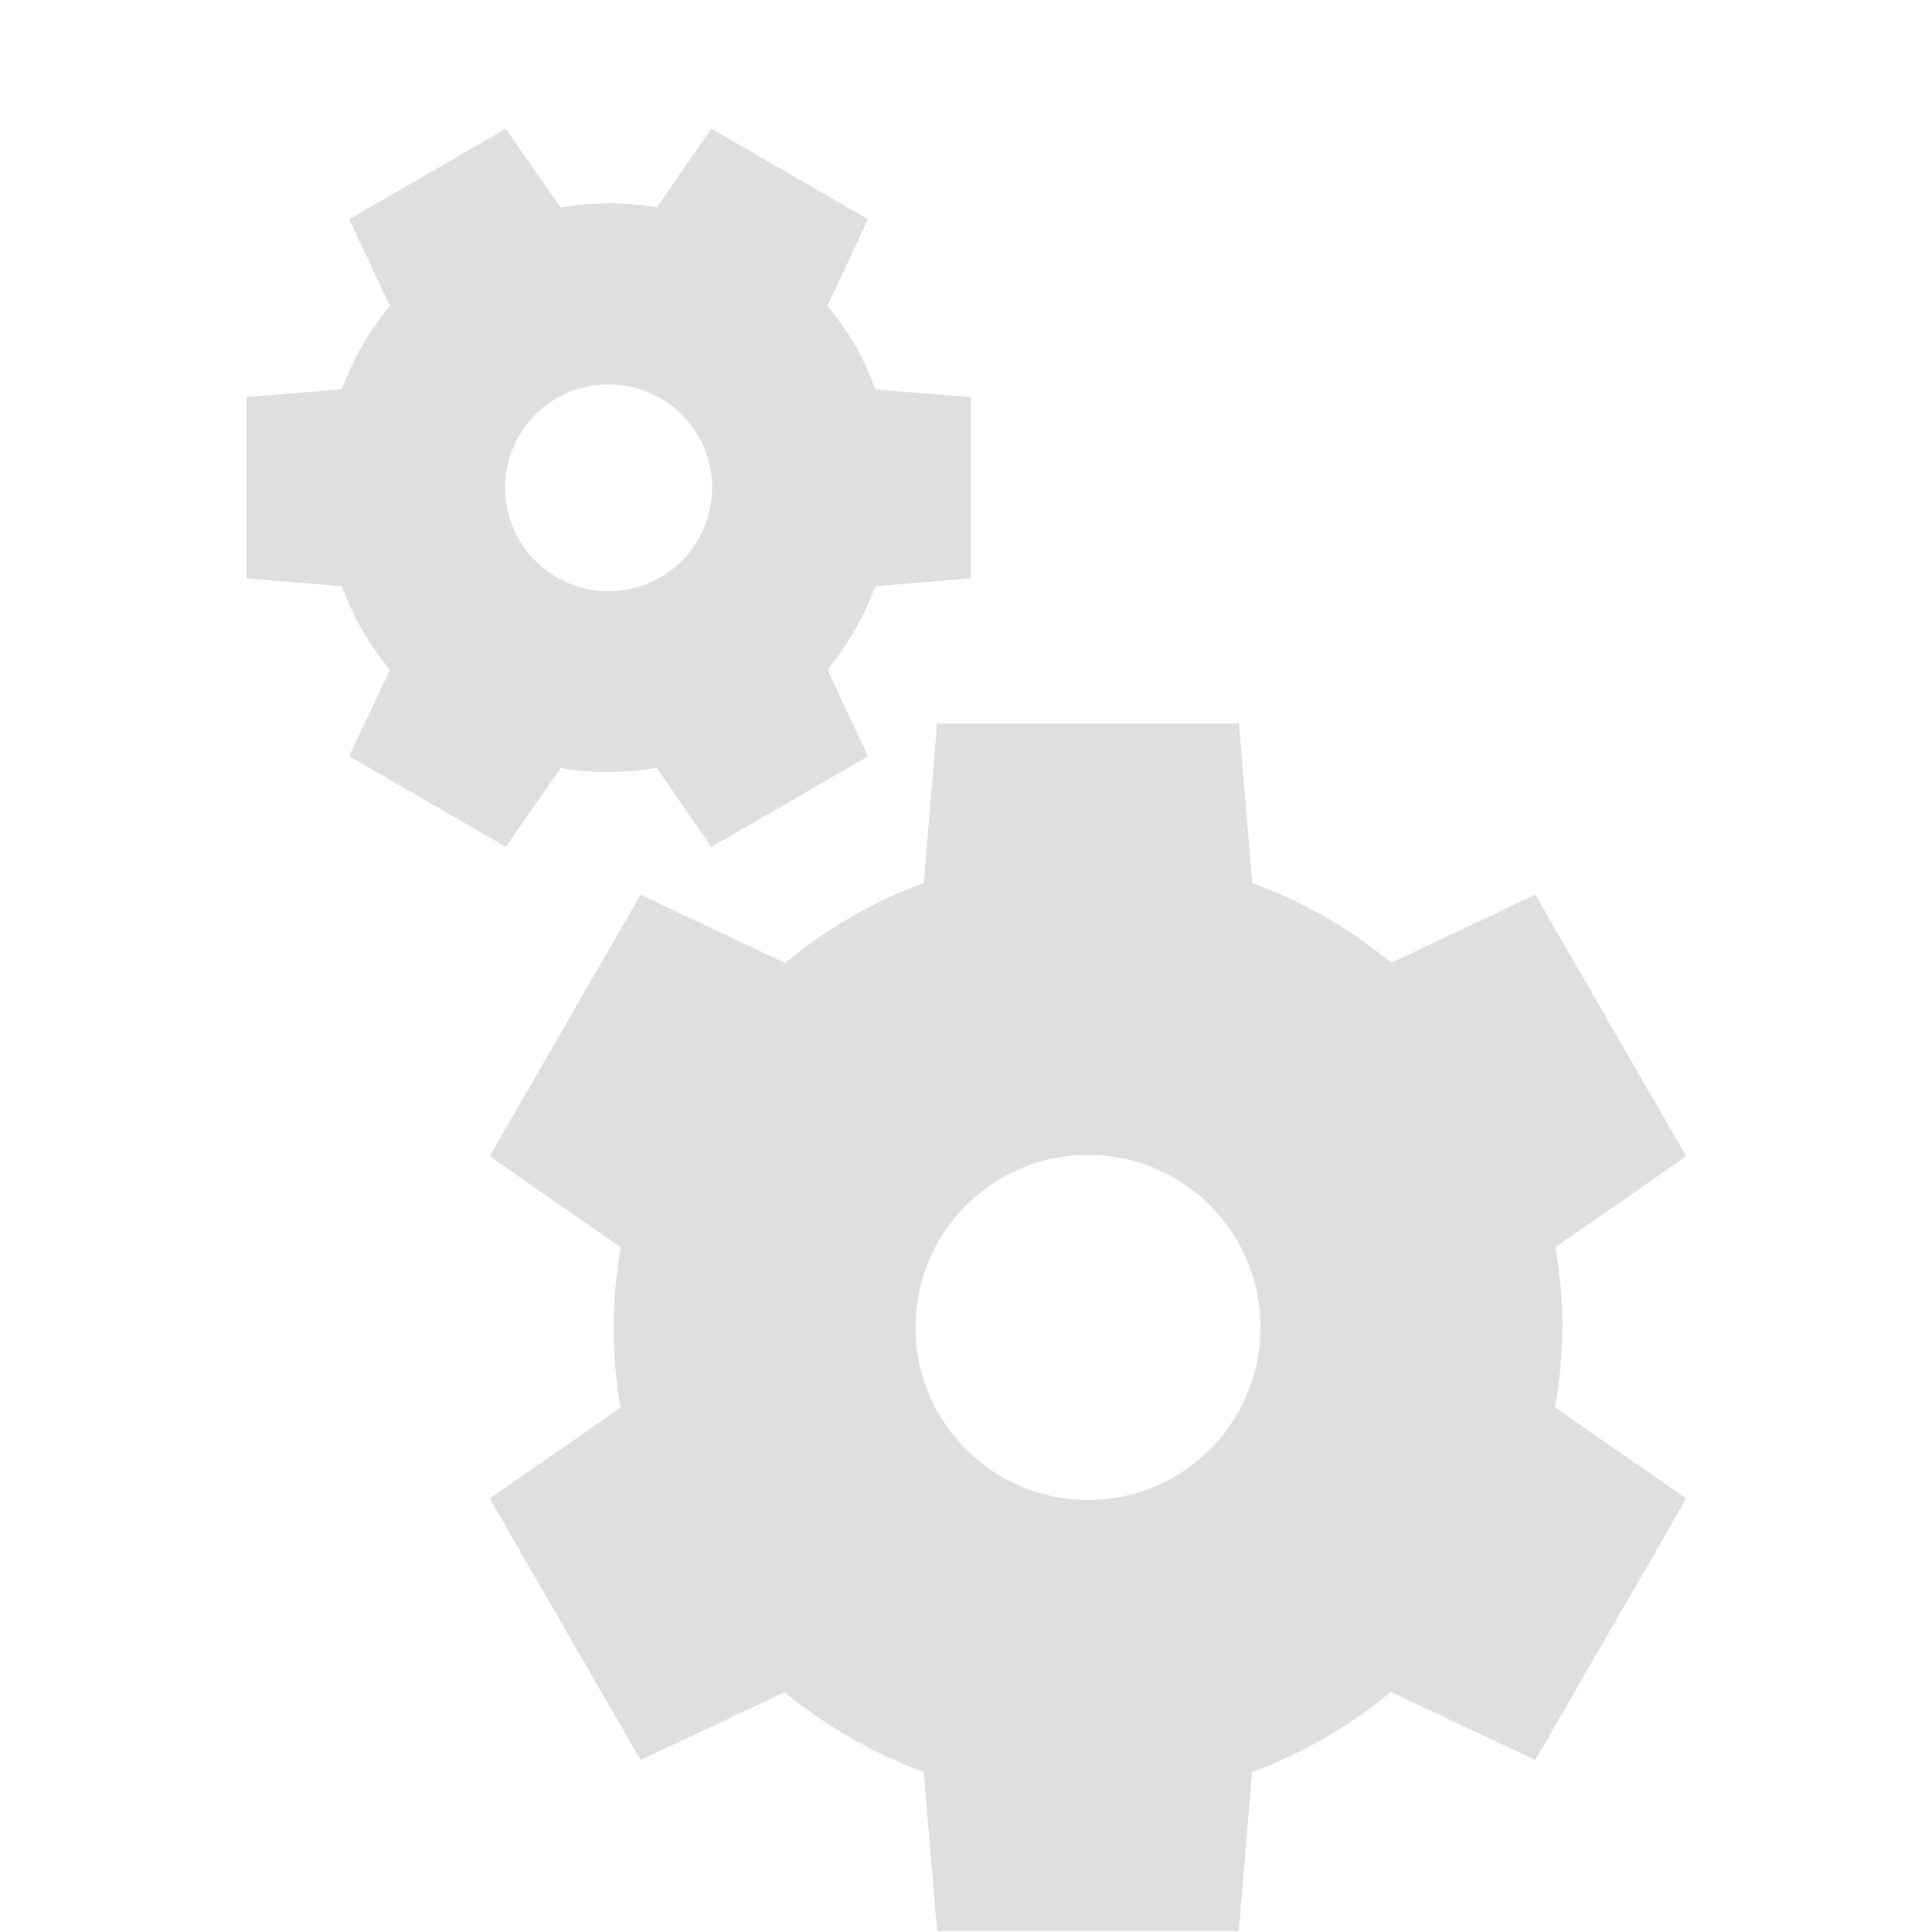
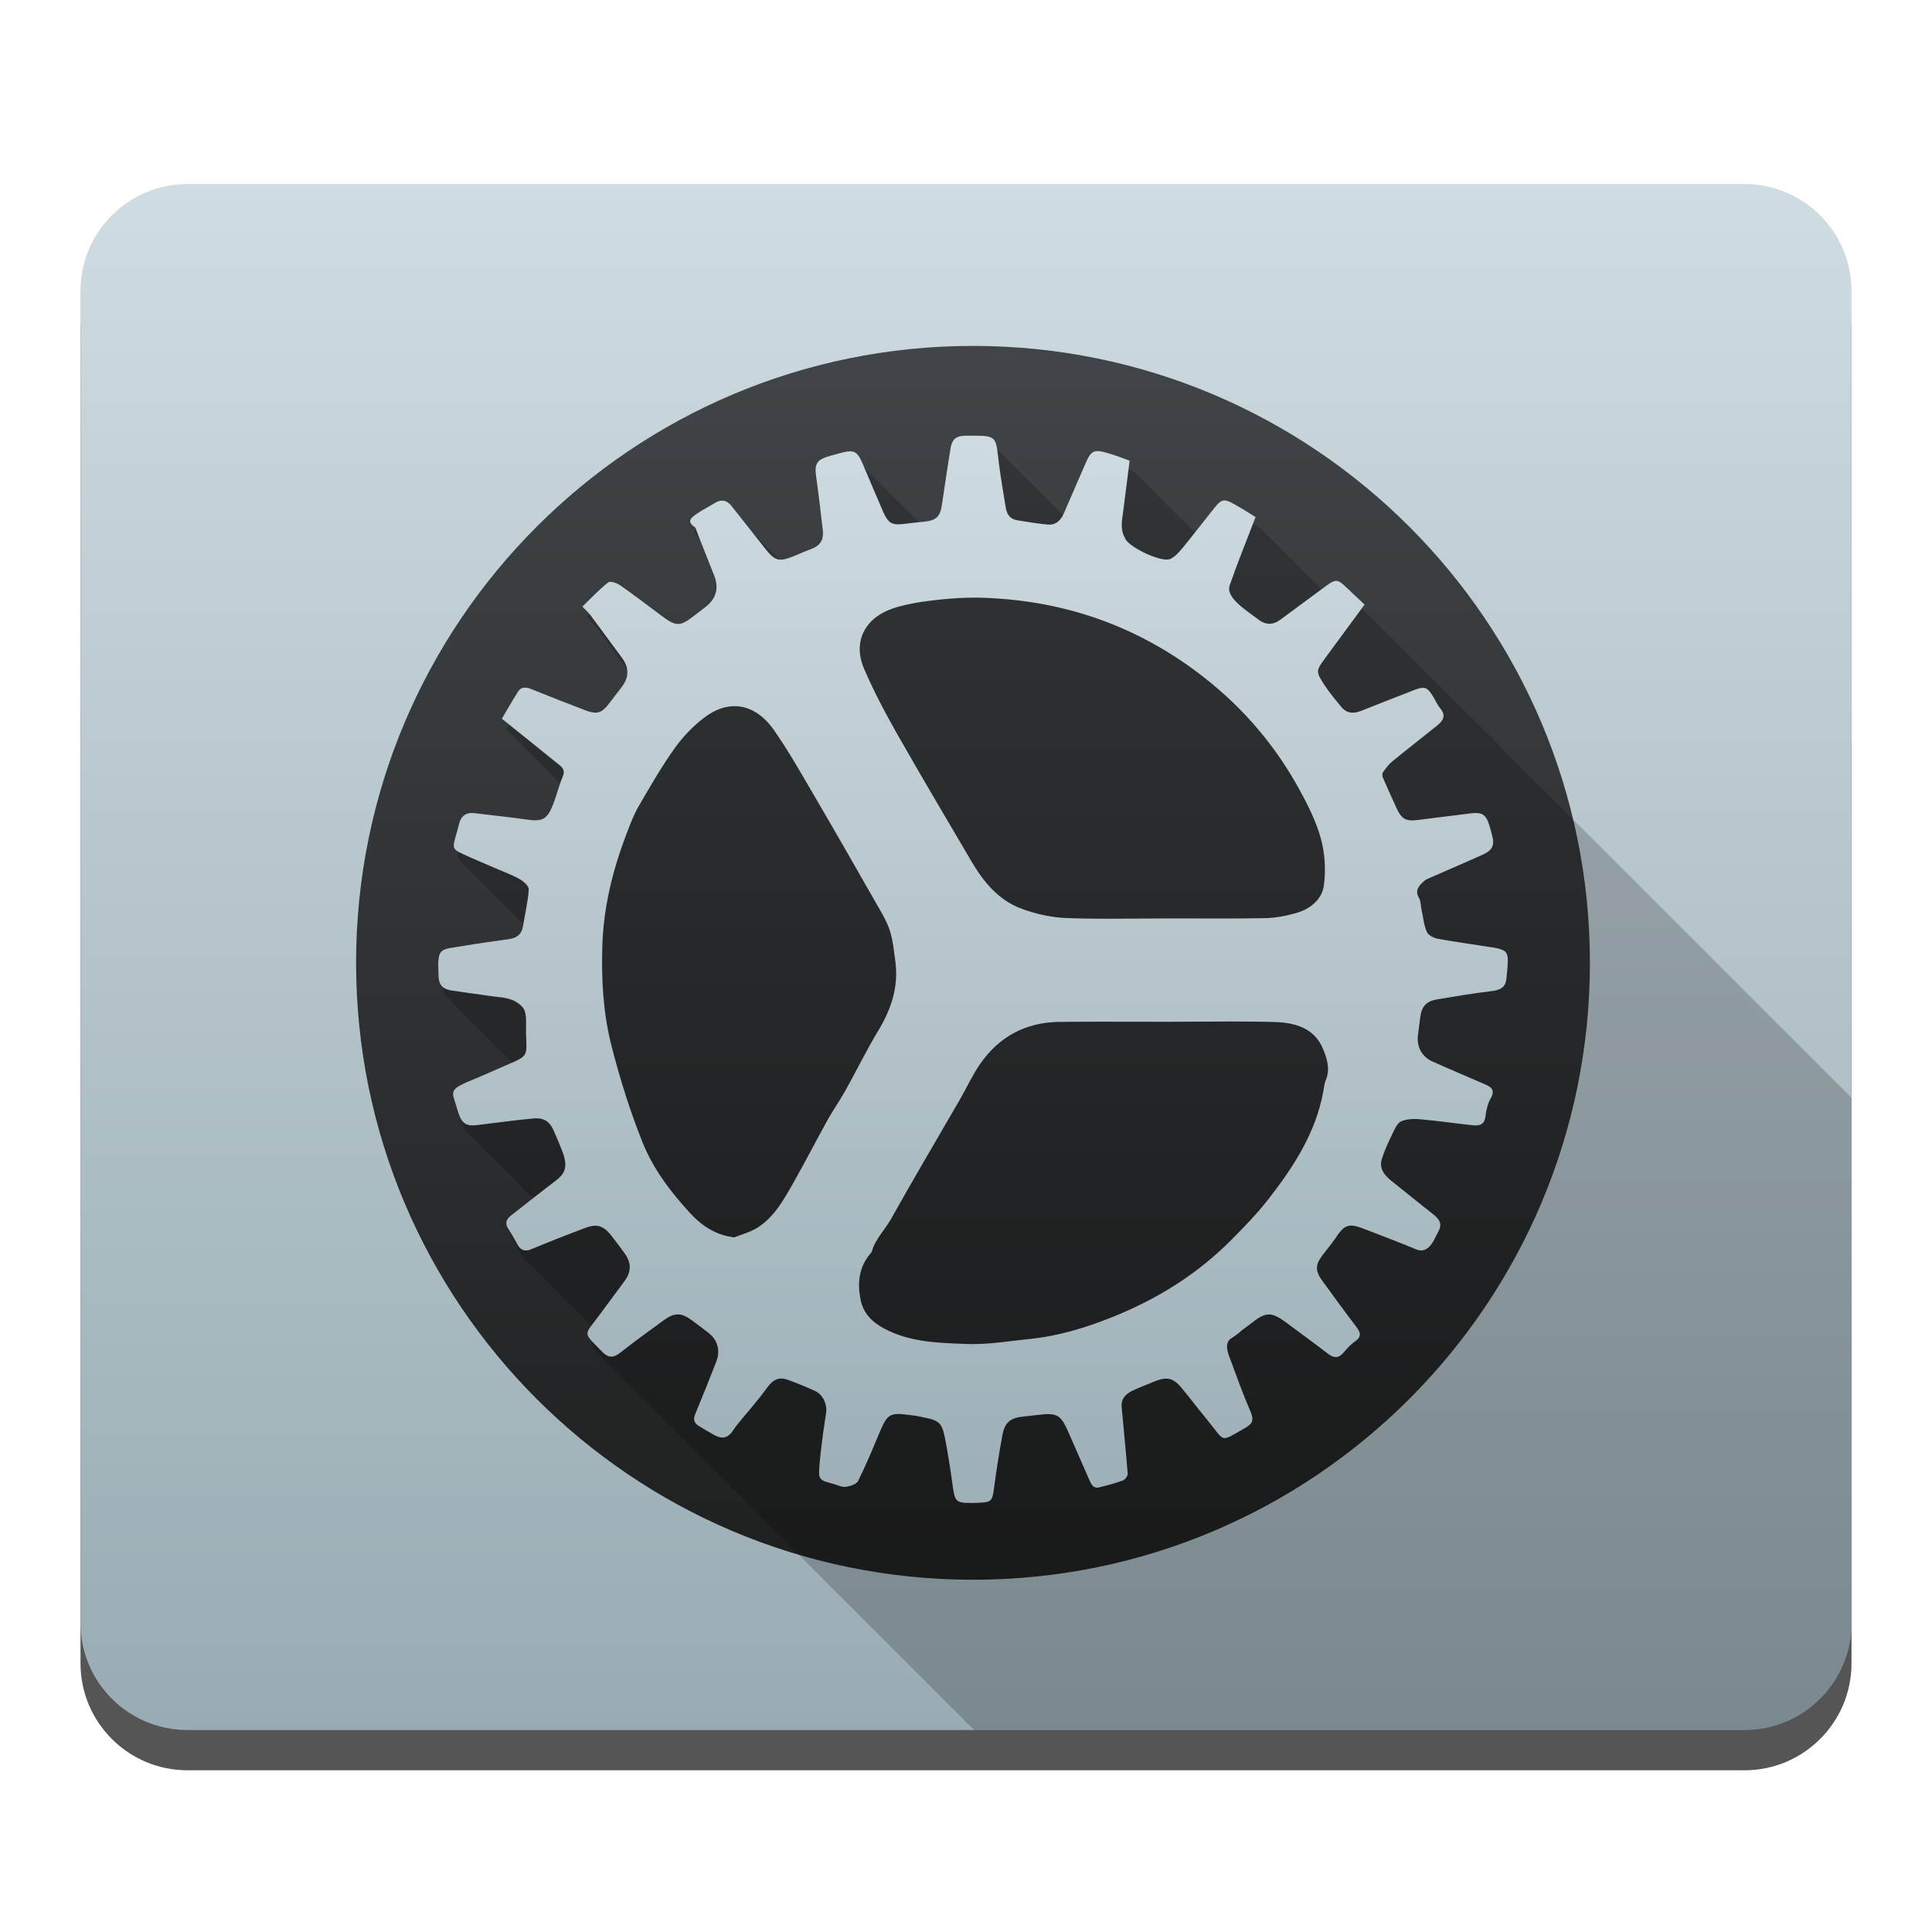
- <svg xmlns="http://www.w3.org/2000/svg" width="16" height="16" viewBox="0 0 16 16">
-   <defs>
-     <style id="current-color-scheme" type="text/css">
-    .ColorScheme-Text { color:#dfdfdf; } .ColorScheme-Highlight { color:#4285f4; }
-   </style>
-   </defs>
-   <path style="fill:currentColor" class="ColorScheme-Text" d="M 4.189 1.066 L 2.891 1.816 L 3.229 2.533 A 2.357 2.357 0 0 0 2.832 3.223 L 2.041 3.289 L 2.041 4.789 L 2.832 4.855 A 2.357 2.357 0 0 0 3 5.219 A 2.357 2.357 0 0 0 3.229 5.547 L 2.891 6.262 L 4.189 7.014 L 4.643 6.361 A 2.357 2.357 0 0 0 5.438 6.359 L 5.891 7.014 L 7.189 6.264 L 6.852 5.545 A 2.357 2.357 0 0 0 7.25 4.855 L 8.041 4.789 L 8.041 3.289 L 7.25 3.225 A 2.357 2.357 0 0 0 7.082 2.861 A 2.357 2.357 0 0 0 6.852 2.533 L 7.189 1.816 L 5.891 1.066 L 5.439 1.717 A 2.357 2.357 0 0 0 4.643 1.719 L 4.189 1.066 z M 5.02 3.184 A 0.857 0.857 0 0 1 5.783 3.611 A 0.857 0.857 0 0 1 5.469 4.781 A 0.857 0.857 0 0 1 4.299 4.469 A 0.857 0.857 0 0 1 4.611 3.297 A 0.857 0.857 0 0 1 5.02 3.184 z M 7.76 5.992 L 7.65 7.311 A 3.929 3.929 0 0 0 6.502 7.975 L 5.305 7.41 L 4.055 9.576 L 5.141 10.33 A 3.929 3.929 0 0 0 5.082 10.992 A 3.929 3.929 0 0 0 5.139 11.658 L 4.055 12.41 L 5.305 14.576 L 6.498 14.014 A 3.929 3.929 0 0 0 7.65 14.674 L 7.76 15.992 L 10.26 15.992 L 10.369 14.676 A 3.929 3.929 0 0 0 11.518 14.012 L 12.715 14.576 L 13.965 12.41 L 12.879 11.656 A 3.929 3.929 0 0 0 12.939 10.992 A 3.929 3.929 0 0 0 12.881 10.328 L 13.965 9.576 L 12.715 7.41 L 11.521 7.973 A 3.929 3.929 0 0 0 10.371 7.312 L 10.26 5.992 L 7.76 5.992 z M 9.01 9.564 A 1.429 1.429 0 0 1 10.439 10.992 A 1.429 1.429 0 0 1 9.01 12.422 A 1.429 1.429 0 0 1 7.582 10.992 A 1.429 1.429 0 0 1 9.01 9.564 z" />
+ <svg xmlns="http://www.w3.org/2000/svg" height="48" viewBox="0 0 48 48" width="48">
+   <linearGradient id="a" gradientUnits="userSpaceOnUse" x1="25.874" x2="25.874" y1="44.603" y2="4.752">
+     <stop offset="0" stop-color="#97a9b1" />
+     <stop offset="1" stop-color="#cfdce1" />
+   </linearGradient>
+   <linearGradient id="b" gradientUnits="userSpaceOnUse" x1="26.09" x2="26.09" y1="40.494" y2="5.674">
+     <stop offset="0" stop-color="#1d1e1e" />
+     <stop offset="1" stop-color="#44484c" />
+   </linearGradient>
+   <linearGradient id="c" gradientUnits="userSpaceOnUse" x1="23.455" x2="23.455" y1="36.636" y2="10.912">
+     <stop offset="0" stop-color="#9fb0b8" />
+     <stop offset="1" stop-color="#cedbe0" />
+   </linearGradient>
+   <g stroke-width=".917">
+     <rect fill-opacity=".667" height="38.41" ry="2.657" width="44" x="2" y="5.572" />
+     <rect fill="url(#a)" height="38.41" ry="2.657" width="44" x="2" y="4.572" />
+     <circle cx="24.174" cy="23.921" fill="url(#b)" r="15.327" />
+     <path d="m24.304 11.083c-.059 0-.124.002-.197.002-.249.002-.347.079-.389.331-.075.457-.14.915-.208 1.373-.044.302-.14.396-.433.428l-1.678-1.678c-.046-.046-.098-.066-.17-.066-.058 0-.129.013-.218.036-.095.025-.192.052-.286.079-.33.094-.387.193-.34.521.063.442.114.887.167 1.33.026.219-.062.374-.272.455-.126.048-.25.1-.374.152-.14.06-.226.079-.312.093l-1.346-1.346c-.061-.061-.127-.095-.199-.095-.056 0-.117.02-.183.061-.151.094-.311.171-.455.274-.098.07-.226.152-.109.269l.082.082c.017.03.03.069.043.102.142.358.283.716.424 1.074.125.318.052.577-.224.788-.096.074-.194.148-.29.222-.165.129-.274.192-.385.192-.11 0-.221-.063-.389-.188-.348-.26-.695-.525-1.051-.773-.061-.043-.17-.084-.242-.084-.023 0-.042.005-.054.014-.233.187-.438.406-.639.6.095.1.153.15.197.209.264.355.526.711.788 1.067.176.24.176.478-.004.718-.103.137-.208.273-.313.408-.126.163-.217.235-.346.235-.071 0-.153-.022-.26-.063-.446-.17-.889-.346-1.332-.523-.054-.022-.109-.038-.159-.038-.064 0-.122.026-.167.095-.145.224-.275.458-.406.68l1.493 1.493c-.084.216-.143.444-.229.659-.112.279-.214.371-.435.371-.061 0-.131-.008-.213-.02-.429-.062-.862-.103-1.293-.158-.025-.002-.048-.005-.07-.005-.173 0-.272.096-.317.278-.027.11-.061.218-.091.328-.046.17-.06.245.002.308l1.708 1.708c-.012.065-.02.13-.03.195-.03.189-.145.286-.326.313-.393.06-.79.109-1.182.177-.526.092-.627.017-.593.666.001.014 0 .027 0 .041 0.0.136.029.231.093.295l1.842 1.842c-.054.026-.102.05-.183.084-.314.134-.624.278-.94.408-.605.249-.461.287-.346.716.043.16.092.261.152.32l1.823 1.823c-.213.166-.428.332-.641.5-.113.089-.158.191-.064.329.083.123.153.256.226.387.02.036.043.066.066.09l1.839 1.839c-.239.309-.223.304.197.736l9.14 9.14h19.137c1.472 0 2.657-1.185 2.657-2.657v-13.052l-11.992-11.992c-.151-.142-.297-.277-.44-.415-.121-.117-.189-.174-.265-.174-.067 0-.139.044-.258.131-.005.004-.011.007-.016.011l-1.728-1.728c-.155-.094-.339-.214-.53-.32-.108-.06-.181-.091-.243-.091-.083 0-.146.056-.245.179-.141.175-.28.35-.419.526l-1.694-1.694c-.142-.05-.339-.133-.544-.192-.109-.031-.192-.048-.256-.048-.141 0-.201.088-.299.315-.168.39-.337.778-.505 1.167l-1.778-1.778c-.075-.075-.211-.086-.482-.086l-.002-.002z" fill-opacity=".2" />
+     <path d="m37.128 23.545c-.47-.075-.943-.137-1.411-.222-.1-.018-.234-.089-.269-.172-.073-.172-.091-.367-.131-.553-.021-.097-.015-.208-.063-.289-.113-.193.004-.307.123-.416.055-.051.135-.077.206-.108.422-.186.847-.367 1.268-.558.233-.105.286-.235.219-.478-.023-.082-.043-.165-.068-.246-.07-.224-.148-.304-.338-.304-.037 0-.079.002-.125.009-.431.052-.861.106-1.291.161-.063.008-.118.013-.165.013-.201 0-.285-.082-.398-.33-.11-.243-.222-.486-.327-.731-.016-.038-.02-.103.001-.133.069-.097.142-.197.233-.272.364-.298.735-.586 1.102-.88.15-.12.247-.25.087-.44-.072-.086-.116-.195-.176-.291-.094-.152-.154-.217-.254-.217-.055 0-.123.02-.216.056-.438.169-.876.342-1.312.515-.074.029-.146.047-.214.047-.107 0-.204-.043-.288-.146-.144-.177-.293-.352-.417-.543-.219-.339-.212-.351.033-.684.317-.431.634-.861.966-1.313-.151-.142-.298-.277-.441-.415-.121-.117-.19-.174-.266-.174-.067 0-.139.045-.258.132-.379.278-.755.56-1.135.838-.087.064-.176.096-.264.096-.09 0-.18-.033-.269-.101-.17-.129-.351-.248-.507-.393-.129-.121-.273-.283-.21-.465.193-.56.418-1.109.642-1.692-.155-.094-.339-.213-.53-.32-.108-.06-.181-.092-.244-.092-.083 0-.147.057-.246.18-.259.322-.509.652-.771.971-.094.114-.197.237-.324.3-.024.012-.056.017-.094.017-.296 0-.952-.33-1.035-.528-.002-.007-.002-.014-.007-.02-.119-.209-.067-.428-.039-.646.05-.392.099-.785.16-1.262-.142-.05-.34-.132-.545-.19-.109-.031-.191-.049-.255-.049-.141 0-.201.088-.299.315-.178.412-.359.824-.537 1.236-.071.163-.183.276-.356.276-.012 0-.023-.001-.035-.001-.255-.021-.508-.066-.761-.106-.171-.026-.26-.14-.287-.303-.059-.364-.124-.727-.17-1.093-.081-.65-.029-.707-.622-.707-.059 0-.125.001-.197.001-.249.002-.347.079-.388.331-.075.457-.141.916-.209 1.374-.045.309-.141.402-.453.432-.156.015-.311.032-.467.052-.066.008-.122.013-.17.013-.191 0-.269-.077-.376-.32-.174-.397-.339-.798-.51-1.196-.093-.216-.161-.298-.306-.298-.058 0-.129.013-.218.036-.095.025-.191.051-.286.078-.33.094-.387.194-.34.522.063.442.113.886.165 1.33.026.219-.06.374-.271.454-.126.048-.251.1-.376.153-.18.076-.301.119-.4.119-.15 0-.25-.099-.43-.331-.259-.332-.523-.66-.782-.991-.074-.094-.154-.145-.244-.145-.056 0-.117.02-.182.061-.151.094-.313.17-.456.273-.111.079-.26.176-.046.319.035.023.045.087.063.133.142.358.283.716.424 1.075.125.318.052.578-.224.789-.096.074-.194.146-.289.221-.165.129-.274.193-.385.193-.11 0-.221-.063-.389-.188-.348-.26-.694-.525-1.05-.774-.061-.043-.172-.085-.243-.085-.023 0-.041.004-.053.014-.233.187-.439.407-.64.601.095.1.153.15.197.209.264.355.525.711.788 1.067.176.24.176.478-.004.717-.103.137-.207.273-.312.408-.126.163-.217.235-.346.235-.071 0-.153-.022-.26-.062-.446-.17-.89-.346-1.333-.523-.054-.022-.108-.037-.158-.037-.064 0-.123.025-.167.093-.145.224-.274.458-.406.68.499.401.971.777 1.439 1.158.082.067.131.144.075.274-.099.234-.156.485-.251.72-.112.279-.213.371-.434.371-.061 0-.131-.007-.213-.019-.429-.062-.862-.104-1.292-.158-.025-.002-.048-.005-.07-.005-.173 0-.274.095-.318.277-.027.11-.061.219-.091.328-.074.269-.063.3.198.421.264.121.533.232.8.348.202.088.411.163.601.271.096.054.229.173.224.255-.021.307-.094.611-.144.916-.03.189-.145.287-.326.314-.393.06-.788.108-1.18.177-.526.092-.627.016-.593.665.001.014 0 .029 0 .043 0.0.248.091.361.333.397.324.049.649.091.972.138.176.026.362.031.524.095.125.049.276.158.313.273.057.175.025.379.033.571.021.542.053.544-.423.748-.314.134-.625.277-.941.407-.605.249-.46.288-.345.717.088.325.197.401.38.401.063 0 .134-.009.217-.02.43-.056.861-.11 1.292-.152.028-.002.054-.004.079-.004.212 0 .336.097.428.305.075.169.147.339.213.511.135.348.093.536-.137.713-.381.293-.76.59-1.138.887-.113.089-.159.193-.065.331.083.123.153.256.226.386.056.1.121.151.209.151.041 0 .088-.011.142-.034.439-.184.883-.356 1.328-.525.098-.037.181-.056.256-.056.151 0 .267.078.396.243.114.146.227.293.334.444.168.236.168.454.001.681-.207.283-.418.563-.625.846-.391.533-.433.405.061.914.081.084.155.124.231.124.07 0 .142-.034.224-.099.353-.278.716-.542 1.08-.806.132-.096.24-.144.347-.144.109 0 .218.049.351.147.138.101.273.205.409.309.228.174.305.441.197.717-.17.436-.343.871-.523 1.303-.054.13-.03.221.081.291.132.083.267.161.404.236.069.037.131.056.189.056.101 0 .187-.057.263-.172.041-.062.085-.122.132-.179.235-.289.486-.568.703-.869.112-.156.219-.246.364-.246.048 0 .1.009.157.03.234.083.465.178.69.282.195.091.298.34.269.534-.065.436-.13.872-.166 1.311-.029.359-.007.366.342.46.093.025.189.076.278.076.009 0 .019-0.0.028-.001.112-.015.272-.065.314-.149.206-.416.382-.847.563-1.275.123-.292.21-.388.434-.388.054 0 .116.005.188.015.113.016.228.023.338.049.163.039.353.054.472.152.101.083.138.264.166.409.072.37.13.743.181 1.117.06.442.073.47.495.47h.036c.05-0.0.1-.005.15-.007.286-.011.311-.05.35-.346.059-.448.129-.895.212-1.34.057-.306.197-.418.496-.452.148-.017.297-.031.446-.049.074-.009.138-.014.194-.014.248 0 .348.099.481.401.18.411.36.823.541 1.234.041.093.085.192.193.192.016 0 .033-.002.052-.007.199-.049.399-.101.59-.172.055-.02.122-.113.118-.168-.043-.554-.101-1.107-.15-1.661-.018-.205.11-.326.278-.405.174-.082.354-.149.531-.222.117-.048.212-.074.296-.074.144 0 .257.076.397.246.218.264.424.537.642.802.242.294.303.429.417.429.094 0 .224-.091.519-.258.175-.1.209-.197.125-.391-.191-.441-.353-.895-.52-1.346-.043-.117-.135-.352.02-.47.018-.014.156-.099.209-.148.098-.092.215-.164.321-.249.176-.14.299-.209.424-.209.123 0 .248.067.428.201.349.26.701.515 1.046.78.067.051.127.079.186.079.062 0 .121-.031.183-.1.09-.101.179-.209.289-.284.175-.119.151-.224.037-.372-.286-.372-.56-.753-.837-1.132-.187-.256-.184-.405.005-.651.112-.147.231-.289.334-.442.135-.2.226-.287.371-.287.08 0 .175.026.303.075.438.168.877.335 1.31.515.047.019.089.028.128.028.099 0 .175-.057.242-.139.065-.08.104-.182.156-.274.124-.216.103-.322-.098-.484-.34-.273-.684-.543-1.023-.818-.176-.142-.332-.309-.255-.557.067-.215.165-.422.263-.625.055-.114.116-.264.215-.309.099-.045.218-.06.336-.06.047 0 .093.002.138.007.432.038.863.1 1.295.148.029.004.057.005.084.005.132 0 .228-.049.246-.237.014-.149.056-.306.129-.436.137-.246-.034-.3-.196-.371-.418-.182-.838-.359-1.254-.546-.262-.118-.392-.362-.359-.647.017-.148.039-.296.057-.445.034-.275.145-.404.422-.45.457-.077.913-.153 1.373-.208.198-.024.323-.096.346-.299.019-.169.035-.339.035-.509 0-.062-.031-.149-.077-.18-.073-.05-.169-.073-.258-.087zm-14.938-8.432c.364-.117.753-.173 1.136-.214.298-.032.599-.051.899-.051.098 0 .197.002.295.007 1.904.08 3.632.669 5.171 1.805 1.062.784 1.922 1.748 2.561 2.9.224.403.44.825.562 1.265.104.372.128.792.077 1.176-.046.343-.337.583-.681.681-.253.073-.52.124-.782.129-.355.007-.71.009-1.065.009-.451 0-.902-.002-1.353-.002-.486 0-.973.008-1.459.008-.355 0-.711-.004-1.066-.018-.37-.015-.751-.101-1.1-.229-.579-.212-.955-.675-1.259-1.195-.612-1.043-1.23-2.081-1.827-3.133-.302-.533-.593-1.077-.833-1.64-.299-.7.061-1.282.724-1.496zm-1.19 11.988c-.139.249-.305.482-.443.731-.286.516-.554 1.042-.846 1.554-.24.42-.474.856-.902 1.121-.172.107-.377.159-.568.236-.467-.059-.811-.294-1.095-.603-.482-.523-.918-1.098-1.181-1.756-.313-.782-.567-1.593-.775-2.41-.206-.81-.252-1.649-.225-2.486.031-.968.263-1.892.608-2.791.088-.23.176-.464.299-.675.283-.486.564-.976.89-1.433.205-.287.462-.554.743-.766.254-.191.506-.279.744-.279.375 0 .716.218.977.591.366.523.681 1.083 1.004 1.635.522.891 1.034 1.788 1.546 2.686.122.213.255.428.33.659.08.248.104.515.139.776.083.624-.101 1.178-.422 1.71-.294.488-.545 1.002-.823 1.5zm11.938-.264c-.037.088-.044.189-.062.285-.189 1.031-.744 1.878-1.371 2.681-.279.357-.597.685-.918 1.007-.837.842-1.825 1.458-2.923 1.901-.667.269-1.354.481-2.074.554-.473.048-.948.128-1.42.128-.05 0-.1-.001-.15-.002-.655-.025-1.323-.037-1.941-.327-.344-.162-.618-.383-.696-.767-.086-.418-.047-.822.252-1.163.013-.015.024-.035.03-.054.088-.306.322-.526.473-.796.556-.996 1.138-1.977 1.709-2.964.169-.293.31-.605.501-.882.471-.683 1.134-1.038 1.965-1.049.353-.004.705-.005 1.058-.005.552 0 1.105.002 1.658.002.522 0 1.044-.007 1.566-.007.362 0 .725.002 1.087.014.491.014.972.149 1.185.66.099.237.19.508.071.785z" fill="url(#c)" />
+   </g>
</svg>
